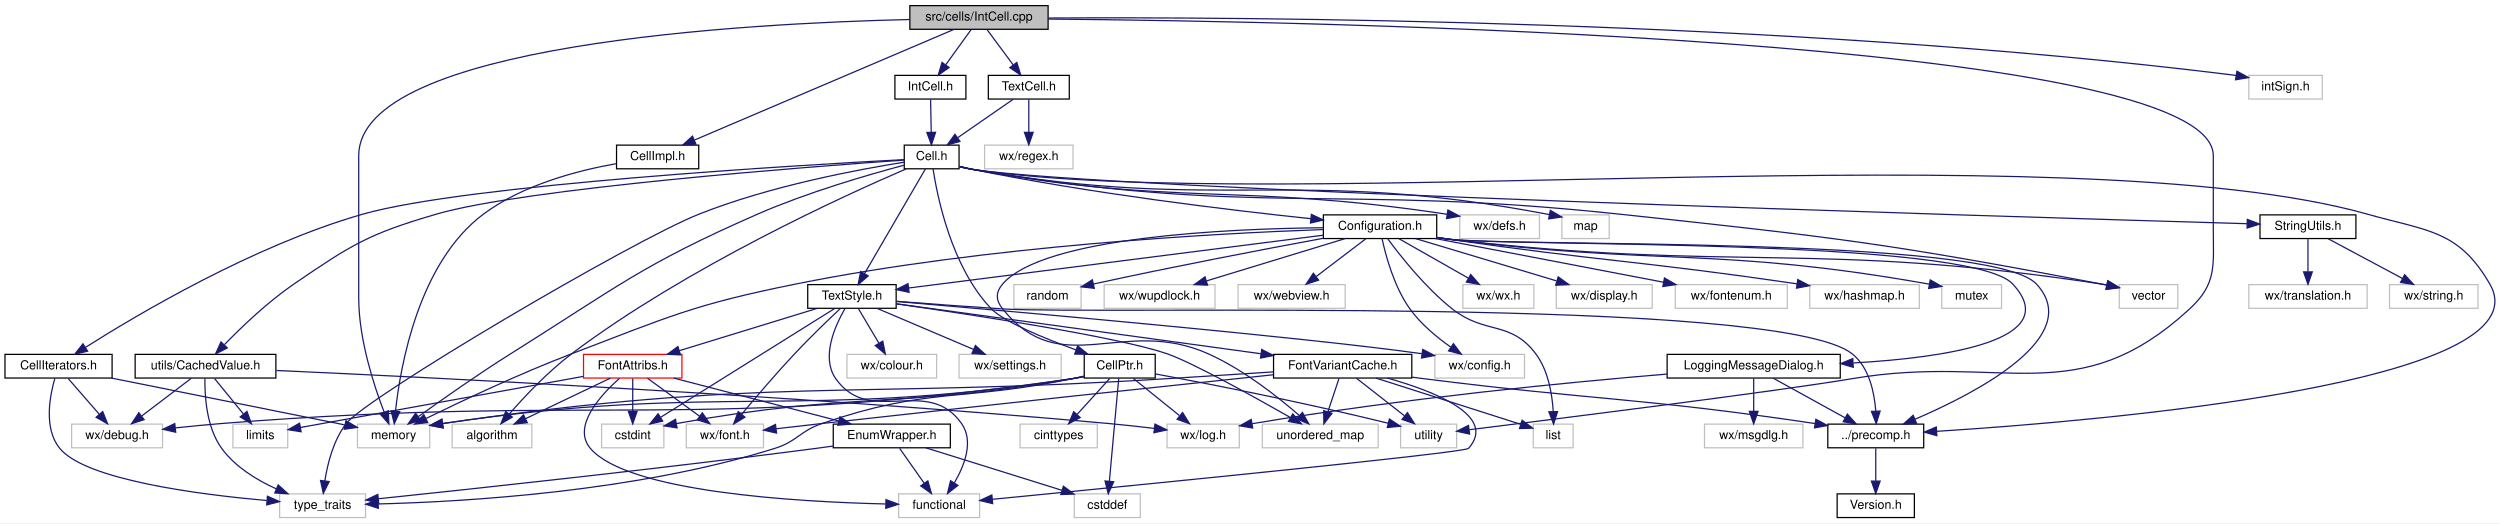
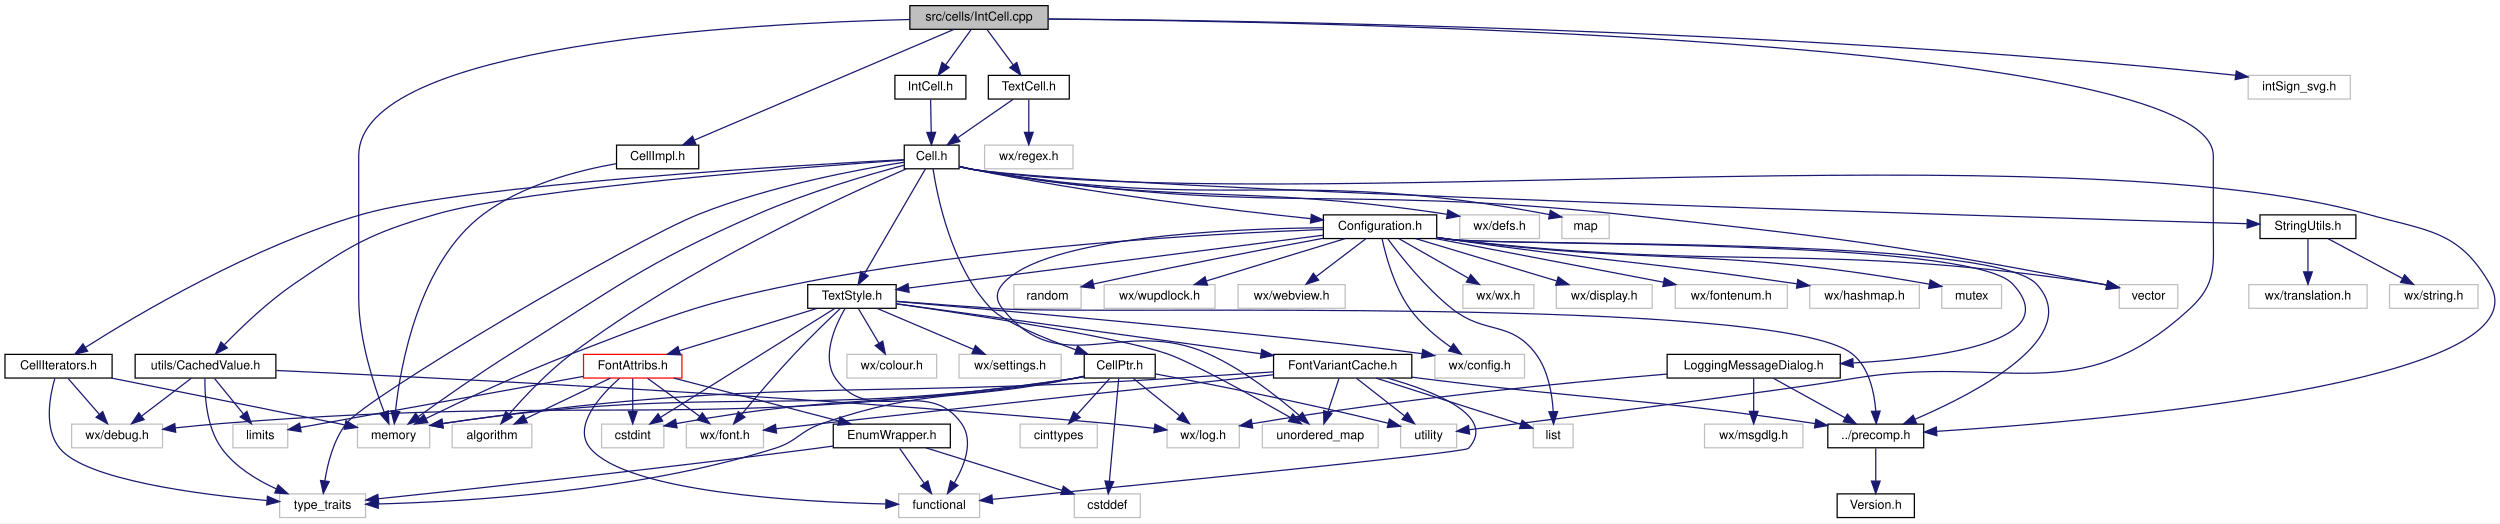
<svg xmlns="http://www.w3.org/2000/svg" xmlns:xlink="http://www.w3.org/1999/xlink" width="2007pt" height="420pt" viewBox="0.00 0.00 2007.19 420.00">
  <g id="graph0" class="graph" transform="scale(1 1) rotate(0) translate(4 416)">
    <polygon fill="white" stroke="transparent" points="-4,4 -4,-416 2003.19,-416 2003.19,4 -4,4" />
    <g id="node1" class="node">
      <g id="a_node1">
        <a xlink:title="This file defines the class IntCell.">
          <polygon fill="#bfbfbf" stroke="black" points="726.5,-392.5 726.5,-411.5 837.5,-411.5 837.5,-392.5 726.5,-392.5" />
          <text text-anchor="middle" x="782" y="-399.5" font-family="Helvetica,sans-Serif" font-size="10.00">src/cells/IntCell.cpp</text>
        </a>
      </g>
    </g>
    <g id="node2" class="node">
      <g id="a_node2">
        <a xlink:href="IntCell_8h.html" target="_top" xlink:title="This file declares the class IntCell.">
          <polygon fill="white" stroke="black" points="714.5,-336.5 714.5,-355.5 771.5,-355.5 771.5,-336.5 714.5,-336.5" />
          <text text-anchor="middle" x="743" y="-343.5" font-family="Helvetica,sans-Serif" font-size="10.00">IntCell.h</text>
        </a>
      </g>
    </g>
    <g id="edge1" class="edge">
      <path fill="none" stroke="midnightblue" d="M775.56,-392.08C770.05,-384.46 761.97,-373.26 755.24,-363.94" />
      <polygon fill="midnightblue" stroke="midnightblue" points="758.01,-361.81 749.32,-355.75 752.34,-365.91 758.01,-361.81" />
    </g>
    <g id="node9" class="node">
      <g id="a_node9">
        <a xlink:title=" ">
          <polygon fill="white" stroke="#bfbfbf" points="1120.5,-56.5 1120.5,-75.5 1165.5,-75.5 1165.5,-56.5 1120.5,-56.5" />
          <text text-anchor="middle" x="1143" y="-63.5" font-family="Helvetica,sans-Serif" font-size="10.00">utility</text>
        </a>
      </g>
    </g>
    <g id="edge85" class="edge">
      <path fill="none" stroke="midnightblue" d="M837.76,-400.71C1046.93,-398.91 1773,-385.83 1773,-291 1773,-291 1773,-291 1773,-233 1773,-202.9 1776.12,-188.41 1754,-168 1663.6,-84.61 1604.26,-132.53 1483,-112 1424.11,-102.03 1248.69,-80.05 1175.57,-71.01" />
      <polygon fill="midnightblue" stroke="midnightblue" points="1175.9,-67.52 1165.55,-69.77 1175.04,-74.47 1175.9,-67.52" />
    </g>
    <g id="node13" class="node">
      <g id="a_node13">
        <a xlink:title=" ">
          <polygon fill="white" stroke="#bfbfbf" points="283,-56.5 283,-75.5 341,-75.5 341,-56.5 283,-56.5" />
          <text text-anchor="middle" x="312" y="-63.5" font-family="Helvetica,sans-Serif" font-size="10.00">memory</text>
        </a>
      </g>
    </g>
    <g id="edge84" class="edge">
      <path fill="none" stroke="midnightblue" d="M726.32,-400.35C596.37,-397.34 284,-380.76 284,-291 284,-291 284,-291 284,-177 284,-143.79 296.13,-106.63 304.43,-85.12" />
      <polygon fill="midnightblue" stroke="midnightblue" points="307.75,-86.23 308.22,-75.65 301.25,-83.63 307.75,-86.23" />
    </g>
    <g id="node47" class="node">
      <g id="a_node47">
        <a xlink:href="CellImpl_8h.html" target="_top" xlink:title="Macros and types used only by cell implementations, not by cell users.">
          <polygon fill="white" stroke="black" points="491,-280.5 491,-299.5 557,-299.5 557,-280.5 491,-280.5" />
          <text text-anchor="middle" x="524" y="-287.5" font-family="Helvetica,sans-Serif" font-size="10.00">CellImpl.h</text>
        </a>
      </g>
    </g>
    <g id="edge79" class="edge">
      <path fill="none" stroke="midnightblue" d="M761.76,-392.37C716.45,-373.05 606.7,-326.26 553.67,-303.65" />
      <polygon fill="midnightblue" stroke="midnightblue" points="554.72,-300.29 544.15,-299.59 551.98,-306.73 554.72,-300.29" />
    </g>
    <g id="node48" class="node">
      <g id="a_node48">
        <a xlink:href="TextCell_8h_source.html" target="_top" xlink:title=" ">
          <polygon fill="white" stroke="black" points="789.5,-336.5 789.5,-355.5 854.5,-355.5 854.5,-336.5 789.5,-336.5" />
          <text text-anchor="middle" x="822" y="-343.5" font-family="Helvetica,sans-Serif" font-size="10.00">TextCell.h</text>
        </a>
      </g>
    </g>
    <g id="edge81" class="edge">
      <path fill="none" stroke="midnightblue" d="M788.61,-392.08C794.26,-384.46 802.54,-373.26 809.45,-363.94" />
      <polygon fill="midnightblue" stroke="midnightblue" points="812.38,-365.87 815.52,-355.75 806.75,-361.7 812.38,-365.87" />
    </g>
    <g id="node50" class="node">
      <g id="a_node50">
        <a xlink:title=" ">
-           <polygon fill="white" stroke="#bfbfbf" points="1801.5,-336.5 1801.5,-355.5 1860.5,-355.5 1860.5,-336.5 1801.5,-336.5" />
-           <text text-anchor="middle" x="1831" y="-343.5" font-family="Helvetica,sans-Serif" font-size="10.00">intSign.h</text>
+           <polygon fill="white" stroke="#bfbfbf" points="1801,-336.5 1801,-355.5 1883,-355.5 1883,-336.5 1801,-336.5" />
+           <text text-anchor="middle" x="1842" y="-343.5" font-family="Helvetica,sans-Serif" font-size="10.00">intSign_svg.h</text>
        </a>
      </g>
    </g>
    <g id="edge86" class="edge">
-       <path fill="none" stroke="midnightblue" d="M837.55,-401.56C989.93,-402.45 1427.13,-400.58 1787,-356 1788.45,-355.82 1789.93,-355.62 1791.41,-355.4" />
-       <polygon fill="midnightblue" stroke="midnightblue" points="1792,-358.85 1801.28,-353.74 1790.84,-351.95 1792,-358.85" />
+       <path fill="none" stroke="midnightblue" d="M837.73,-400.8C990.14,-399.75 1426.53,-393.43 1787,-356 1788.27,-355.87 1789.56,-355.73 1790.86,-355.57" />
+       <polygon fill="midnightblue" stroke="midnightblue" points="1791.46,-359.03 1800.93,-354.26 1790.56,-352.08 1791.46,-359.03" />
    </g>
    <g id="node3" class="node">
      <g id="a_node3">
        <a xlink:href="Cell_8h.html" target="_top" xlink:title="The definition of the base class of all cells the worksheet consists of.">
          <polygon fill="white" stroke="black" points="722,-280.5 722,-299.5 766,-299.5 766,-280.5 722,-280.5" />
          <text text-anchor="middle" x="744" y="-287.5" font-family="Helvetica,sans-Serif" font-size="10.00">Cell.h</text>
        </a>
      </g>
    </g>
    <g id="edge2" class="edge">
      <path fill="none" stroke="midnightblue" d="M743.17,-336.08C743.3,-329.01 743.48,-318.86 743.65,-309.99" />
      <polygon fill="midnightblue" stroke="midnightblue" points="747.15,-309.81 743.84,-299.75 740.15,-309.68 747.15,-309.81" />
    </g>
    <g id="node4" class="node">
      <g id="a_node4">
        <a xlink:href="precomp_8h_source.html" target="_top" xlink:title=" ">
          <polygon fill="white" stroke="black" points="1463.5,-56.5 1463.5,-75.5 1540.5,-75.5 1540.5,-56.5 1463.5,-56.5" />
          <text text-anchor="middle" x="1502" y="-63.5" font-family="Helvetica,sans-Serif" font-size="10.00">../precomp.h</text>
        </a>
      </g>
    </g>
    <g id="edge3" class="edge">
      <path fill="none" stroke="midnightblue" d="M766.22,-282.18C769.79,-281.31 773.48,-280.53 777,-280 1023.25,-242.99 1657.38,-311.77 1897,-244 1945.27,-230.35 1969.82,-231.39 1995,-188 2041.14,-108.5 1684.74,-78.22 1551.19,-69.73" />
      <polygon fill="midnightblue" stroke="midnightblue" points="1551.04,-66.22 1540.84,-69.09 1550.61,-73.2 1551.04,-66.22" />
    </g>
    <g id="node6" class="node">
      <g id="a_node6">
        <a xlink:href="CellPtr_8h.html" target="_top" xlink:title="Implementation of an observing weak Cell pointer.">
          <polygon fill="white" stroke="black" points="866.5,-112.5 866.5,-131.5 923.5,-131.5 923.5,-112.5 866.5,-112.5" />
          <text text-anchor="middle" x="895" y="-119.5" font-family="Helvetica,sans-Serif" font-size="10.00">CellPtr.h</text>
        </a>
      </g>
    </g>
    <g id="edge5" class="edge">
      <path fill="none" stroke="midnightblue" d="M745.12,-280.47C748.39,-258.87 759.81,-201.32 792,-168 801.92,-157.73 834.14,-144.5 859.94,-135.05" />
      <polygon fill="midnightblue" stroke="midnightblue" points="861.23,-138.31 869.45,-131.63 858.85,-131.72 861.23,-138.31" />
    </g>
    <g id="edge76" class="edge">
      <path fill="none" stroke="midnightblue" d="M721.66,-283.34C693.59,-275.88 644.22,-261.62 604,-244 511.39,-203.43 491.67,-185.69 406,-132 379.85,-115.61 350.77,-95.14 331.98,-81.6" />
      <polygon fill="midnightblue" stroke="midnightblue" points="333.79,-78.59 323.64,-75.56 329.69,-84.26 333.79,-78.59" />
    </g>
    <g id="node14" class="node">
      <g id="a_node14">
        <a xlink:title=" ">
          <polygon fill="white" stroke="#bfbfbf" points="220.5,-0.5 220.5,-19.5 289.5,-19.5 289.5,-0.5 220.5,-0.5" />
          <text text-anchor="middle" x="255" y="-7.5" font-family="Helvetica,sans-Serif" font-size="10.00">type_traits</text>
        </a>
      </g>
    </g>
    <g id="edge78" class="edge">
      <path fill="none" stroke="midnightblue" d="M721.78,-285.78C686.09,-280.13 614.22,-266.84 557,-244 502.37,-222.19 290.16,-96.97 274,-76 263.69,-62.63 258.97,-43.8 256.81,-29.85" />
      <polygon fill="midnightblue" stroke="midnightblue" points="260.28,-29.4 255.57,-19.91 253.34,-30.26 260.28,-29.4" />
    </g>
    <g id="node15" class="node">
      <g id="a_node15">
        <a xlink:href="CellIterators_8h.html" target="_top" xlink:title="Declares the various iterators useful with the Cell class.">
          <polygon fill="white" stroke="black" points="0,-112.5 0,-131.5 86,-131.5 86,-112.5 0,-112.5" />
          <text text-anchor="middle" x="43" y="-119.5" font-family="Helvetica,sans-Serif" font-size="10.00">CellIterators.h</text>
        </a>
      </g>
    </g>
    <g id="edge14" class="edge">
      <path fill="none" stroke="midnightblue" d="M721.76,-287.87C641.95,-283.67 370.34,-267.9 287,-244 199.53,-218.92 105.68,-163.17 64.48,-137.03" />
      <polygon fill="midnightblue" stroke="midnightblue" points="66.36,-134.08 56.05,-131.64 62.59,-139.98 66.36,-134.08" />
    </g>
    <g id="node16" class="node">
      <g id="a_node16">
        <a xlink:href="Configuration_8h_source.html" target="_top" xlink:title=" ">
          <polygon fill="white" stroke="black" points="1058.5,-224.5 1058.5,-243.5 1149.5,-243.5 1149.5,-224.5 1058.5,-224.5" />
          <text text-anchor="middle" x="1104" y="-231.5" font-family="Helvetica,sans-Serif" font-size="10.00">Configuration.h</text>
        </a>
      </g>
    </g>
    <g id="edge18" class="edge">
      <path fill="none" stroke="midnightblue" d="M766.27,-282.51C769.84,-281.59 773.51,-280.71 777,-280 871.47,-260.7 983.01,-247.33 1048.37,-240.44" />
      <polygon fill="midnightblue" stroke="midnightblue" points="1048.88,-243.9 1058.46,-239.38 1048.15,-236.94 1048.88,-243.9" />
    </g>
    <g id="node24" class="node">
      <g id="a_node24">
        <a xlink:href="TextStyle_8h.html" target="_top" xlink:title="This file declares everything needed for the text style system used to style all the elements on the ...">
          <polygon fill="white" stroke="black" points="644.5,-168.5 644.5,-187.5 715.5,-187.5 715.5,-168.5 644.5,-168.5" />
          <text text-anchor="middle" x="680" y="-175.5" font-family="Helvetica,sans-Serif" font-size="10.00">TextStyle.h</text>
        </a>
      </g>
    </g>
    <g id="edge67" class="edge">
      <path fill="none" stroke="midnightblue" d="M738.98,-280.37C728.46,-262.3 703.96,-220.18 690.07,-196.31" />
      <polygon fill="midnightblue" stroke="midnightblue" points="693.05,-194.47 685,-187.59 687,-198 693.05,-194.47" />
    </g>
    <g id="node31" class="node">
      <g id="a_node31">
        <a xlink:title=" ">
          <polygon fill="white" stroke="#bfbfbf" points="359,-56.5 359,-75.5 423,-75.5 423,-56.5 359,-56.5" />
          <text text-anchor="middle" x="391" y="-63.5" font-family="Helvetica,sans-Serif" font-size="10.00">algorithm</text>
        </a>
      </g>
    </g>
    <g id="edge74" class="edge">
      <path fill="none" stroke="midnightblue" d="M723.51,-280.41C674.44,-259.31 547.37,-201.55 455,-132 435.93,-117.64 417.13,-97.66 404.9,-83.65" />
      <polygon fill="midnightblue" stroke="midnightblue" points="407.34,-81.13 398.18,-75.81 402.02,-85.68 407.34,-81.13" />
    </g>
    <g id="node38" class="node">
      <g id="a_node38">
        <a xlink:title=" ">
          <polygon fill="white" stroke="#bfbfbf" points="1697.5,-168.5 1697.5,-187.5 1744.5,-187.5 1744.5,-168.5 1697.5,-168.5" />
          <text text-anchor="middle" x="1721" y="-175.5" font-family="Helvetica,sans-Serif" font-size="10.00">vector</text>
        </a>
      </g>
    </g>
    <g id="edge77" class="edge">
      <path fill="none" stroke="midnightblue" d="M766.23,-282.3C769.81,-281.4 773.49,-280.59 777,-280 1005.41,-241.33 1066.65,-268.65 1297,-244 1469.37,-225.56 1512.71,-220.45 1683,-188 1684.46,-187.72 1685.94,-187.43 1687.44,-187.12" />
      <polygon fill="midnightblue" stroke="midnightblue" points="1688.34,-190.5 1697.35,-184.94 1686.83,-183.67 1688.34,-190.5" />
    </g>
    <g id="node41" class="node">
      <g id="a_node41">
        <a xlink:href="StringUtils_8h_source.html" target="_top" xlink:title=" ">
          <polygon fill="white" stroke="black" points="1810.5,-224.5 1810.5,-243.5 1887.5,-243.5 1887.5,-224.5 1810.5,-224.5" />
          <text text-anchor="middle" x="1849" y="-231.5" font-family="Helvetica,sans-Serif" font-size="10.00">StringUtils.h</text>
        </a>
      </g>
    </g>
    <g id="edge64" class="edge">
      <path fill="none" stroke="midnightblue" d="M766.22,-282.21C769.8,-281.33 773.48,-280.55 777,-280 878.72,-264.2 1604.02,-242.14 1800.19,-236.4" />
      <polygon fill="midnightblue" stroke="midnightblue" points="1800.31,-239.9 1810.2,-236.11 1800.11,-232.91 1800.31,-239.9" />
    </g>
    <g id="node44" class="node">
      <g id="a_node44">
        <a xlink:href="CachedValue_8h.html" target="_top" xlink:title="Declares &quot;mostly read-only&quot; wrappers around values that are expensive to compute and are thus cached.">
          <polygon fill="white" stroke="black" points="104.5,-112.5 104.5,-131.5 217.5,-131.5 217.5,-112.5 104.5,-112.5" />
          <text text-anchor="middle" x="161" y="-119.5" font-family="Helvetica,sans-Serif" font-size="10.00">utils/CachedValue.h</text>
        </a>
      </g>
    </g>
    <g id="edge68" class="edge">
      <path fill="none" stroke="midnightblue" d="M721.91,-287.5C649.17,-282.42 417.66,-264.96 346,-244 291.82,-228.15 278.62,-219.83 232,-188 211,-173.67 189.88,-153.41 176.21,-139.34" />
      <polygon fill="midnightblue" stroke="midnightblue" points="178.51,-136.68 169.07,-131.86 173.44,-141.51 178.51,-136.68" />
    </g>
    <g id="node45" class="node">
      <g id="a_node45">
        <a xlink:title=" ">
          <polygon fill="white" stroke="#bfbfbf" points="1168,-224.5 1168,-243.5 1232,-243.5 1232,-224.5 1168,-224.5" />
          <text text-anchor="middle" x="1200" y="-231.5" font-family="Helvetica,sans-Serif" font-size="10.00">wx/defs.h</text>
        </a>
      </g>
    </g>
    <g id="edge73" class="edge">
      <path fill="none" stroke="midnightblue" d="M766.25,-282.37C769.82,-281.47 773.49,-280.64 777,-280 941.58,-250.03 988.73,-269.55 1157.85,-243.99" />
      <polygon fill="midnightblue" stroke="midnightblue" points="1158.49,-247.43 1167.84,-242.45 1157.42,-240.51 1158.49,-247.43" />
    </g>
    <g id="node46" class="node">
      <g id="a_node46">
        <a xlink:title=" ">
          <polygon fill="white" stroke="#bfbfbf" points="1250,-224.5 1250,-243.5 1288,-243.5 1288,-224.5 1250,-224.5" />
          <text text-anchor="middle" x="1269" y="-231.5" font-family="Helvetica,sans-Serif" font-size="10.00">map</text>
        </a>
      </g>
    </g>
    <g id="edge75" class="edge">
      <path fill="none" stroke="midnightblue" d="M766.24,-282.32C769.81,-281.43 773.49,-280.61 777,-280 977.61,-245.18 1036.22,-282.71 1240.06,-243.71" />
      <polygon fill="midnightblue" stroke="midnightblue" points="1240.73,-247.15 1249.88,-241.8 1239.39,-240.28 1240.73,-247.15" />
    </g>
    <g id="node5" class="node">
      <g id="a_node5">
        <a xlink:href="Version_8h_source.html" target="_top" xlink:title=" ">
          <polygon fill="white" stroke="black" points="1471,-0.5 1471,-19.5 1533,-19.5 1533,-0.5 1471,-0.5" />
          <text text-anchor="middle" x="1502" y="-7.5" font-family="Helvetica,sans-Serif" font-size="10.00">Version.h</text>
        </a>
      </g>
    </g>
    <g id="edge4" class="edge">
      <path fill="none" stroke="midnightblue" d="M1502,-56.08C1502,-49.01 1502,-38.86 1502,-29.99" />
      <polygon fill="midnightblue" stroke="midnightblue" points="1505.5,-29.75 1502,-19.75 1498.5,-29.75 1505.5,-29.75" />
    </g>
    <g id="node7" class="node">
      <g id="a_node7">
        <a xlink:title=" ">
          <polygon fill="white" stroke="#bfbfbf" points="53.5,-56.5 53.5,-75.5 126.5,-75.5 126.5,-56.5 53.5,-56.5" />
          <text text-anchor="middle" x="90" y="-63.5" font-family="Helvetica,sans-Serif" font-size="10.00">wx/debug.h</text>
        </a>
      </g>
    </g>
    <g id="edge6" class="edge">
      <path fill="none" stroke="midnightblue" d="M866.47,-113.66C863.29,-113.02 860.09,-112.44 857,-112 556.11,-68.8 477.01,-100.2 174,-76 162.01,-75.04 149.09,-73.78 137.06,-72.5" />
      <polygon fill="midnightblue" stroke="midnightblue" points="137.08,-68.98 126.76,-71.37 136.32,-75.94 137.08,-68.98" />
    </g>
    <g id="node8" class="node">
      <g id="a_node8">
        <a xlink:title=" ">
          <polygon fill="white" stroke="#bfbfbf" points="933,-56.5 933,-75.5 991,-75.5 991,-56.5 933,-56.5" />
          <text text-anchor="middle" x="962" y="-63.5" font-family="Helvetica,sans-Serif" font-size="10.00">wx/log.h</text>
        </a>
      </g>
    </g>
    <g id="edge7" class="edge">
      <path fill="none" stroke="midnightblue" d="M905.76,-112.32C915.77,-104.26 930.89,-92.08 942.93,-82.37" />
      <polygon fill="midnightblue" stroke="midnightblue" points="945.45,-84.83 951.04,-75.83 941.06,-79.38 945.45,-84.83" />
    </g>
    <g id="edge8" class="edge">
      <path fill="none" stroke="midnightblue" d="M923.6,-115.81C963.47,-108.41 1038.19,-93.96 1110.63,-76.2" />
      <polygon fill="midnightblue" stroke="midnightblue" points="1111.5,-79.59 1120.37,-73.79 1109.82,-72.8 1111.5,-79.59" />
    </g>
    <g id="node10" class="node">
      <g id="a_node10">
        <a xlink:title=" ">
          <polygon fill="white" stroke="#bfbfbf" points="858.5,-0.5 858.5,-19.5 911.5,-19.5 911.5,-0.5 858.5,-0.5" />
          <text text-anchor="middle" x="885" y="-7.5" font-family="Helvetica,sans-Serif" font-size="10.00">cstddef</text>
        </a>
      </g>
    </g>
    <g id="edge9" class="edge">
      <path fill="none" stroke="midnightblue" d="M894.22,-112.37C892.6,-94.62 888.88,-53.67 886.69,-29.6" />
      <polygon fill="midnightblue" stroke="midnightblue" points="890.17,-29.23 885.78,-19.59 883.2,-29.87 890.17,-29.23" />
    </g>
    <g id="node11" class="node">
      <g id="a_node11">
        <a xlink:title=" ">
          <polygon fill="white" stroke="#bfbfbf" points="479,-56.5 479,-75.5 529,-75.5 529,-56.5 479,-56.5" />
          <text text-anchor="middle" x="504" y="-63.5" font-family="Helvetica,sans-Serif" font-size="10.00">cstdint</text>
        </a>
      </g>
    </g>
    <g id="edge10" class="edge">
      <path fill="none" stroke="midnightblue" d="M866.44,-113.85C863.27,-113.17 860.07,-112.54 857,-112 719.6,-88.06 680,-101.68 539.04,-75.94" />
      <polygon fill="midnightblue" stroke="midnightblue" points="539.63,-72.49 529.16,-74.1 538.35,-79.37 539.63,-72.49" />
    </g>
    <g id="node12" class="node">
      <g id="a_node12">
        <a xlink:title=" ">
          <polygon fill="white" stroke="#bfbfbf" points="815,-56.5 815,-75.5 877,-75.5 877,-56.5 815,-56.5" />
          <text text-anchor="middle" x="846" y="-63.5" font-family="Helvetica,sans-Serif" font-size="10.00">cinttypes</text>
        </a>
      </g>
    </g>
    <g id="edge11" class="edge">
      <path fill="none" stroke="midnightblue" d="M886.91,-112.08C879.84,-104.3 869.41,-92.8 860.85,-83.37" />
      <polygon fill="midnightblue" stroke="midnightblue" points="863.25,-80.8 853.94,-75.75 858.07,-85.51 863.25,-80.8" />
    </g>
    <g id="edge12" class="edge">
      <path fill="none" stroke="midnightblue" d="M866.46,-113.72C863.28,-113.06 860.08,-112.47 857,-112 636.97,-78.36 575.11,-109.21 351.45,-75.98" />
      <polygon fill="midnightblue" stroke="midnightblue" points="351.78,-72.49 341.37,-74.45 350.73,-79.41 351.78,-72.49" />
    </g>
    <g id="edge13" class="edge">
      <path fill="none" stroke="midnightblue" d="M866.4,-114.05C863.24,-113.33 860.05,-112.63 857,-112 768.14,-93.53 741.83,-105.48 656,-76 637.95,-69.8 636.21,-61.71 618,-56 507.2,-21.25 369.47,-13.18 299.82,-11.41" />
      <polygon fill="midnightblue" stroke="midnightblue" points="299.72,-7.91 289.65,-11.19 299.57,-14.91 299.72,-7.91" />
    </g>
    <g id="edge15" class="edge">
      <path fill="none" stroke="midnightblue" d="M50.76,-112.08C57.54,-104.3 67.54,-92.8 75.76,-83.37" />
      <polygon fill="midnightblue" stroke="midnightblue" points="78.46,-85.59 82.38,-75.75 73.18,-81 78.46,-85.59" />
    </g>
    <g id="edge16" class="edge">
      <path fill="none" stroke="midnightblue" d="M85.62,-112.44C137.07,-102.12 222.88,-84.89 272.77,-74.88" />
      <polygon fill="midnightblue" stroke="midnightblue" points="273.73,-78.25 282.84,-72.85 272.35,-71.39 273.73,-78.25" />
    </g>
    <g id="edge17" class="edge">
      <path fill="none" stroke="midnightblue" d="M40.06,-112.27C36.07,-98.6 30.81,-72.04 44,-56 64.67,-30.86 154.53,-19.11 210.1,-14.16" />
      <polygon fill="midnightblue" stroke="midnightblue" points="210.72,-17.62 220.39,-13.29 210.13,-10.65 210.72,-17.62" />
    </g>
    <g id="edge19" class="edge">
      <path fill="none" stroke="midnightblue" d="M1149.58,-225.23C1152.76,-224.78 1155.93,-224.37 1159,-224 1211.22,-217.75 1595.25,-226.58 1631,-188 1670.03,-145.87 1583.18,-100.72 1533.54,-79.44" />
      <polygon fill="midnightblue" stroke="midnightblue" points="1534.74,-76.15 1524.16,-75.51 1532.03,-82.6 1534.74,-76.15" />
    </g>
    <g id="edge56" class="edge">
      <path fill="none" stroke="midnightblue" d="M1058.27,-231.73C973.85,-228.71 788.16,-218.83 635,-188 552.87,-171.47 533.29,-161.84 455,-132 413.28,-116.1 366.45,-93.96 338.1,-80.06" />
      <polygon fill="midnightblue" stroke="midnightblue" points="339.39,-76.79 328.88,-75.51 336.29,-83.07 339.39,-76.79" />
    </g>
    <g id="node17" class="node">
      <g id="a_node17">
        <a xlink:title=" ">
          <polygon fill="white" stroke="#bfbfbf" points="1170.5,-168.5 1170.5,-187.5 1227.5,-187.5 1227.5,-168.5 1170.5,-168.5" />
          <text text-anchor="middle" x="1199" y="-175.5" font-family="Helvetica,sans-Serif" font-size="10.00">wx/wx.h</text>
        </a>
      </g>
    </g>
    <g id="edge20" class="edge">
      <path fill="none" stroke="midnightblue" d="M1119.26,-224.32C1134.22,-215.82 1157.25,-202.73 1174.73,-192.8" />
      <polygon fill="midnightblue" stroke="midnightblue" points="1176.81,-195.64 1183.77,-187.65 1173.35,-189.55 1176.81,-195.64" />
    </g>
    <g id="node18" class="node">
      <g id="a_node18">
        <a xlink:title=" ">
          <polygon fill="white" stroke="#bfbfbf" points="1148,-112.5 1148,-131.5 1220,-131.5 1220,-112.5 1148,-112.5" />
          <text text-anchor="middle" x="1184" y="-119.5" font-family="Helvetica,sans-Serif" font-size="10.00">wx/config.h</text>
        </a>
      </g>
    </g>
    <g id="edge21" class="edge">
      <path fill="none" stroke="midnightblue" d="M1105.65,-224.3C1108.48,-211.13 1115.21,-185.77 1128,-168 1136.74,-155.86 1149.58,-145.22 1160.76,-137.33" />
      <polygon fill="midnightblue" stroke="midnightblue" points="1162.91,-140.11 1169.27,-131.63 1159.01,-134.29 1162.91,-140.11" />
    </g>
    <g id="node19" class="node">
      <g id="a_node19">
        <a xlink:title=" ">
          <polygon fill="white" stroke="#bfbfbf" points="1245.5,-168.5 1245.5,-187.5 1322.5,-187.5 1322.5,-168.5 1245.5,-168.5" />
          <text text-anchor="middle" x="1284" y="-175.5" font-family="Helvetica,sans-Serif" font-size="10.00">wx/display.h</text>
        </a>
      </g>
    </g>
    <g id="edge22" class="edge">
      <path fill="none" stroke="midnightblue" d="M1132.52,-224.44C1163.07,-215.28 1211.71,-200.69 1245.6,-190.52" />
      <polygon fill="midnightblue" stroke="midnightblue" points="1247.04,-193.74 1255.61,-187.52 1245.03,-187.04 1247.04,-193.74" />
    </g>
    <g id="node20" class="node">
      <g id="a_node20">
        <a xlink:title=" ">
          <polygon fill="white" stroke="#bfbfbf" points="1341,-168.5 1341,-187.5 1431,-187.5 1431,-168.5 1341,-168.5" />
          <text text-anchor="middle" x="1386" y="-175.5" font-family="Helvetica,sans-Serif" font-size="10.00">wx/fontenum.h</text>
        </a>
      </g>
    </g>
    <g id="edge23" class="edge">
      <path fill="none" stroke="midnightblue" d="M1148.68,-224.44C1198.29,-214.94 1278.36,-199.61 1331.59,-189.42" />
      <polygon fill="midnightblue" stroke="midnightblue" points="1332.36,-192.83 1341.53,-187.52 1331.05,-185.96 1332.36,-192.83" />
    </g>
    <g id="node21" class="node">
      <g id="a_node21">
        <a xlink:title=" ">
          <polygon fill="white" stroke="#bfbfbf" points="1449,-168.5 1449,-187.5 1537,-187.5 1537,-168.5 1449,-168.5" />
          <text text-anchor="middle" x="1493" y="-175.5" font-family="Helvetica,sans-Serif" font-size="10.00">wx/hashmap.h</text>
        </a>
      </g>
    </g>
    <g id="edge24" class="edge">
      <path fill="none" stroke="midnightblue" d="M1149.6,-225.41C1152.78,-224.92 1155.94,-224.45 1159,-224 1280.43,-206.29 1313.79,-206.52 1438.81,-188.12" />
      <polygon fill="midnightblue" stroke="midnightblue" points="1439.4,-191.58 1448.78,-186.65 1438.37,-184.65 1439.4,-191.58" />
    </g>
    <g id="node22" class="node">
      <g id="a_node22">
        <a xlink:href="LoggingMessageDialog_8h.html" target="_top" xlink:title="This file declares a message dialog that sends its contents to the log message sink.">
          <polygon fill="white" stroke="black" points="1334.5,-112.5 1334.5,-131.5 1473.5,-131.5 1473.5,-112.5 1334.5,-112.5" />
          <text text-anchor="middle" x="1404" y="-119.5" font-family="Helvetica,sans-Serif" font-size="10.00">LoggingMessageDialog.h</text>
        </a>
      </g>
    </g>
    <g id="edge25" class="edge">
      <path fill="none" stroke="midnightblue" d="M1149.58,-225.24C1152.76,-224.79 1155.93,-224.37 1159,-224 1209.12,-217.92 1577.74,-225.09 1612,-188 1653.62,-142.94 1559.1,-128.89 1484.19,-124.63" />
      <polygon fill="midnightblue" stroke="midnightblue" points="1483.93,-121.12 1473.76,-124.1 1483.57,-128.11 1483.93,-121.12" />
    </g>
    <g id="edge29" class="edge">
      <path fill="none" stroke="midnightblue" d="M1058.22,-227.17C976.59,-216.77 806.86,-195.16 725.46,-184.79" />
      <polygon fill="midnightblue" stroke="midnightblue" points="725.88,-181.31 715.52,-183.52 724.99,-188.26 725.88,-181.31" />
    </g>
    <g id="node34" class="node">
      <g id="a_node34">
        <a xlink:title=" ">
          <polygon fill="white" stroke="#bfbfbf" points="1227,-56.5 1227,-75.5 1259,-75.5 1259,-56.5 1227,-56.5" />
          <text text-anchor="middle" x="1243" y="-63.5" font-family="Helvetica,sans-Serif" font-size="10.00">list</text>
        </a>
      </g>
    </g>
    <g id="edge60" class="edge">
      <path fill="none" stroke="midnightblue" d="M1110.32,-224.12C1120.19,-210.71 1140.38,-185.04 1162,-168 1188.55,-147.07 1208.68,-159.01 1229,-132 1238.98,-118.74 1242.16,-99.88 1243.04,-85.88" />
      <polygon fill="midnightblue" stroke="midnightblue" points="1246.55,-85.6 1243.33,-75.5 1239.55,-85.4 1246.55,-85.6" />
    </g>
    <g id="node35" class="node">
      <g id="a_node35">
        <a xlink:title=" ">
          <polygon fill="white" stroke="#bfbfbf" points="1009.5,-56.5 1009.5,-75.5 1102.5,-75.5 1102.5,-56.5 1009.5,-56.5" />
          <text text-anchor="middle" x="1056" y="-63.5" font-family="Helvetica,sans-Serif" font-size="10.00">unordered_map</text>
        </a>
      </g>
    </g>
    <g id="edge58" class="edge">
      <path fill="none" stroke="midnightblue" d="M1058.44,-233.18C982.15,-232.4 833.69,-225.91 801,-188 795.19,-181.27 795.42,-174.92 801,-168 848.08,-109.54 897.47,-162.62 966,-132 994.13,-119.43 1022.22,-97.22 1039.35,-82.3" />
      <polygon fill="midnightblue" stroke="midnightblue" points="1041.69,-84.91 1046.83,-75.64 1037.04,-79.68 1041.69,-84.91" />
    </g>
    <g id="node36" class="node">
      <g id="a_node36">
        <a xlink:title=" ">
          <polygon fill="white" stroke="#bfbfbf" points="1555,-168.5 1555,-187.5 1603,-187.5 1603,-168.5 1555,-168.5" />
          <text text-anchor="middle" x="1579" y="-175.5" font-family="Helvetica,sans-Serif" font-size="10.00">mutex</text>
        </a>
      </g>
    </g>
    <g id="edge57" class="edge">
      <path fill="none" stroke="midnightblue" d="M1149.58,-225.29C1152.77,-224.83 1155.93,-224.39 1159,-224 1327.08,-202.46 1374.25,-218.22 1544.88,-187.89" />
      <polygon fill="midnightblue" stroke="midnightblue" points="1545.74,-191.29 1554.96,-186.07 1544.5,-184.41 1545.74,-191.29" />
    </g>
    <g id="node37" class="node">
      <g id="a_node37">
        <a xlink:title=" ">
          <polygon fill="white" stroke="#bfbfbf" points="810,-168.5 810,-187.5 864,-187.5 864,-168.5 810,-168.5" />
          <text text-anchor="middle" x="837" y="-175.5" font-family="Helvetica,sans-Serif" font-size="10.00">random</text>
        </a>
      </g>
    </g>
    <g id="edge59" class="edge">
      <path fill="none" stroke="midnightblue" d="M1058.49,-224.73C1012,-216.13 937.79,-201.99 874,-188 873.9,-187.98 873.8,-187.96 873.7,-187.93" />
      <polygon fill="midnightblue" stroke="midnightblue" points="874.57,-184.54 864.05,-185.73 873.01,-191.37 874.57,-184.54" />
    </g>
    <g id="edge61" class="edge">
      <path fill="none" stroke="midnightblue" d="M1149.57,-225.21C1152.76,-224.76 1155.92,-224.36 1159,-224 1390.89,-197.12 1452.2,-223.02 1683,-188 1684.47,-187.78 1685.96,-187.53 1687.46,-187.26" />
      <polygon fill="midnightblue" stroke="midnightblue" points="1688.31,-190.66 1697.4,-185.22 1686.9,-183.8 1688.31,-190.66" />
    </g>
    <g id="node39" class="node">
      <g id="a_node39">
        <a xlink:title=" ">
          <polygon fill="white" stroke="#bfbfbf" points="882.5,-168.5 882.5,-187.5 971.5,-187.5 971.5,-168.5 882.5,-168.5" />
          <text text-anchor="middle" x="927" y="-175.5" font-family="Helvetica,sans-Serif" font-size="10.00">wx/wupdlock.h</text>
        </a>
      </g>
    </g>
    <g id="edge62" class="edge">
      <path fill="none" stroke="midnightblue" d="M1075.95,-224.44C1045.92,-215.28 998.09,-200.69 964.76,-190.52" />
      <polygon fill="midnightblue" stroke="midnightblue" points="965.5,-187.09 954.91,-187.52 963.46,-193.78 965.5,-187.09" />
    </g>
    <g id="node40" class="node">
      <g id="a_node40">
        <a xlink:title=" ">
          <polygon fill="white" stroke="#bfbfbf" points="990,-168.5 990,-187.5 1076,-187.5 1076,-168.5 990,-168.5" />
          <text text-anchor="middle" x="1033" y="-175.5" font-family="Helvetica,sans-Serif" font-size="10.00">wx/webview.h</text>
        </a>
      </g>
    </g>
    <g id="edge63" class="edge">
      <path fill="none" stroke="midnightblue" d="M1092.59,-224.32C1081.89,-216.18 1065.66,-203.84 1052.84,-194.09" />
      <polygon fill="midnightblue" stroke="midnightblue" points="1054.69,-191.1 1044.61,-187.83 1050.46,-196.67 1054.69,-191.1" />
    </g>
    <g id="edge26" class="edge">
      <path fill="none" stroke="midnightblue" d="M1419.75,-112.32C1435.32,-103.74 1459.38,-90.49 1477.46,-80.52" />
      <polygon fill="midnightblue" stroke="midnightblue" points="1479.22,-83.55 1486.29,-75.65 1475.85,-77.42 1479.22,-83.55" />
    </g>
    <g id="edge28" class="edge">
      <path fill="none" stroke="midnightblue" d="M1334.49,-115.7C1256.02,-109.16 1124.41,-96.52 1001.3,-75.84" />
      <polygon fill="midnightblue" stroke="midnightblue" points="1001.76,-72.37 991.31,-74.15 1000.59,-79.27 1001.76,-72.37" />
    </g>
    <g id="node23" class="node">
      <g id="a_node23">
        <a xlink:title=" ">
          <polygon fill="white" stroke="#bfbfbf" points="1364.5,-56.5 1364.5,-75.5 1443.5,-75.5 1443.5,-56.5 1364.5,-56.5" />
          <text text-anchor="middle" x="1404" y="-63.5" font-family="Helvetica,sans-Serif" font-size="10.00">wx/msgdlg.h</text>
        </a>
      </g>
    </g>
    <g id="edge27" class="edge">
      <path fill="none" stroke="midnightblue" d="M1404,-112.08C1404,-105.01 1404,-94.86 1404,-85.99" />
      <polygon fill="midnightblue" stroke="midnightblue" points="1407.5,-85.75 1404,-75.75 1400.5,-85.75 1407.5,-85.75" />
    </g>
    <g id="edge30" class="edge">
      <path fill="none" stroke="midnightblue" d="M715.72,-174.14C739.81,-172.26 772.3,-169.82 801,-168 876.73,-163.19 1423.5,-179.1 1483,-132 1496.66,-121.18 1500.87,-101.1 1502,-86.11" />
      <polygon fill="midnightblue" stroke="midnightblue" points="1505.5,-86 1502.36,-75.88 1498.51,-85.75 1505.5,-86" />
    </g>
    <g id="edge35" class="edge">
      <path fill="none" stroke="midnightblue" d="M666.19,-168.37C635.86,-149.41 563.2,-104 526.31,-80.94" />
      <polygon fill="midnightblue" stroke="midnightblue" points="528.08,-77.92 517.75,-75.59 524.37,-83.86 528.08,-77.92" />
    </g>
    <g id="edge32" class="edge">
      <path fill="none" stroke="midnightblue" d="M715.67,-173.97C805.45,-166.26 1039.95,-145.67 1137.59,-132.04" />
      <polygon fill="midnightblue" stroke="midnightblue" points="1138.31,-135.48 1147.71,-130.58 1137.31,-128.55 1138.31,-135.48" />
    </g>
    <g id="node25" class="node">
      <g id="a_node25">
        <a xlink:title=" ">
          <polygon fill="white" stroke="#bfbfbf" points="676,-112.5 676,-131.5 748,-131.5 748,-112.5 676,-112.5" />
          <text text-anchor="middle" x="712" y="-119.5" font-family="Helvetica,sans-Serif" font-size="10.00">wx/colour.h</text>
        </a>
      </g>
    </g>
    <g id="edge31" class="edge">
      <path fill="none" stroke="midnightblue" d="M685.28,-168.08C689.71,-160.61 696.16,-149.72 701.62,-140.52" />
      <polygon fill="midnightblue" stroke="midnightblue" points="704.73,-142.14 706.81,-131.75 698.71,-138.57 704.73,-142.14" />
    </g>
    <g id="node26" class="node">
      <g id="a_node26">
        <a xlink:title=" ">
          <polygon fill="white" stroke="#bfbfbf" points="547,-56.5 547,-75.5 609,-75.5 609,-56.5 547,-56.5" />
          <text text-anchor="middle" x="578" y="-63.5" font-family="Helvetica,sans-Serif" font-size="10.00">wx/font.h</text>
        </a>
      </g>
    </g>
    <g id="edge33" class="edge">
      <path fill="none" stroke="midnightblue" d="M670.61,-168.26C661.14,-159.35 646.23,-145.03 634,-132 618.95,-115.96 602.63,-96.8 591.51,-83.46" />
      <polygon fill="midnightblue" stroke="midnightblue" points="594.1,-81.09 585.02,-75.62 588.7,-85.55 594.1,-81.09" />
    </g>
    <g id="node27" class="node">
      <g id="a_node27">
        <a xlink:title=" ">
          <polygon fill="white" stroke="#bfbfbf" points="766,-112.5 766,-131.5 848,-131.5 848,-112.5 766,-112.5" />
          <text text-anchor="middle" x="807" y="-119.5" font-family="Helvetica,sans-Serif" font-size="10.00">wx/settings.h</text>
        </a>
      </g>
    </g>
    <g id="edge34" class="edge">
      <path fill="none" stroke="midnightblue" d="M700.12,-168.44C721.02,-159.56 753.93,-145.56 777.72,-135.45" />
      <polygon fill="midnightblue" stroke="midnightblue" points="779.14,-138.65 786.97,-131.52 776.4,-132.21 779.14,-138.65" />
    </g>
    <g id="node28" class="node">
      <g id="a_node28">
        <a xlink:title=" ">
          <polygon fill="white" stroke="#bfbfbf" points="717.5,-0.5 717.5,-19.5 782.5,-19.5 782.5,-0.5 717.5,-0.5" />
          <text text-anchor="middle" x="750" y="-7.5" font-family="Helvetica,sans-Serif" font-size="10.00">functional</text>
        </a>
      </g>
    </g>
    <g id="edge36" class="edge">
      <path fill="none" stroke="midnightblue" d="M674.34,-168.14C666.59,-154.75 654.93,-129.12 667,-112 694.46,-73.05 740.54,-114.95 768,-76 777.98,-61.85 770.42,-42.36 762.26,-28.42" />
      <polygon fill="midnightblue" stroke="midnightblue" points="765.07,-26.31 756.72,-19.79 759.18,-30.09 765.07,-26.31" />
    </g>
    <g id="node29" class="node">
      <g id="a_node29">
        <a xlink:href="FontAttribs_8h_source.html" target="_top" xlink:title=" ">
          <polygon fill="white" stroke="red" points="464.5,-112.5 464.5,-131.5 543.5,-131.5 543.5,-112.5 464.5,-112.5" />
          <text text-anchor="middle" x="504" y="-119.5" font-family="Helvetica,sans-Serif" font-size="10.00">FontAttribs.h</text>
        </a>
      </g>
    </g>
    <g id="edge37" class="edge">
      <path fill="none" stroke="midnightblue" d="M652.11,-168.44C622.25,-159.28 574.69,-144.69 541.54,-134.52" />
      <polygon fill="midnightblue" stroke="midnightblue" points="542.34,-131.1 531.76,-131.52 540.29,-137.8 542.34,-131.1" />
    </g>
    <g id="node33" class="node">
      <g id="a_node33">
        <a xlink:href="FontVariantCache_8h.html" target="_top" xlink:title="This file implements the wxFont cache system.">
          <polygon fill="white" stroke="black" points="1018.5,-112.5 1018.5,-131.5 1129.5,-131.5 1129.5,-112.5 1018.5,-112.5" />
          <text text-anchor="middle" x="1074" y="-119.5" font-family="Helvetica,sans-Serif" font-size="10.00">FontVariantCache.h</text>
        </a>
      </g>
    </g>
    <g id="edge47" class="edge">
      <path fill="none" stroke="midnightblue" d="M715.66,-172.11C781.83,-163.04 924.5,-143.49 1008.49,-131.98" />
      <polygon fill="midnightblue" stroke="midnightblue" points="1009,-135.44 1018.43,-130.62 1008.05,-128.51 1009,-135.44" />
    </g>
    <g id="edge55" class="edge">
      <path fill="none" stroke="midnightblue" d="M715.67,-172.05C775.49,-163.51 893.34,-145.63 933,-132 952.79,-125.2 1002.13,-97.83 1031.96,-80.85" />
      <polygon fill="midnightblue" stroke="midnightblue" points="1033.95,-83.74 1040.89,-75.74 1030.47,-77.67 1033.95,-83.74" />
    </g>
    <g id="edge44" class="edge">
      <path fill="none" stroke="midnightblue" d="M504,-112.08C504,-105.01 504,-94.86 504,-85.99" />
      <polygon fill="midnightblue" stroke="midnightblue" points="507.5,-85.75 504,-75.75 500.5,-85.75 507.5,-85.75" />
    </g>
    <g id="edge42" class="edge">
      <path fill="none" stroke="midnightblue" d="M515.89,-112.32C527.15,-104.11 544.29,-91.6 557.71,-81.81" />
      <polygon fill="midnightblue" stroke="midnightblue" points="559.88,-84.56 565.89,-75.83 555.75,-78.9 559.88,-84.56" />
    </g>
    <g id="edge45" class="edge">
      <path fill="none" stroke="midnightblue" d="M493.35,-112.27C478.49,-99.05 454.97,-73.64 470,-56 499.92,-20.89 636.05,-13.07 706.88,-11.4" />
      <polygon fill="midnightblue" stroke="midnightblue" points="707.32,-14.89 717.25,-11.19 707.18,-7.89 707.32,-14.89" />
    </g>
    <g id="node30" class="node">
      <g id="a_node30">
        <a xlink:href="EnumWrapper_8h_source.html" target="_top" xlink:title=" ">
          <polygon fill="white" stroke="black" points="665,-56.5 665,-75.5 759,-75.5 759,-56.5 665,-56.5" />
          <text text-anchor="middle" x="712" y="-63.5" font-family="Helvetica,sans-Serif" font-size="10.00">EnumWrapper.h</text>
        </a>
      </g>
    </g>
    <g id="edge38" class="edge">
      <path fill="none" stroke="midnightblue" d="M536.96,-112.44C572.79,-103.14 630.16,-88.25 669.39,-78.06" />
      <polygon fill="midnightblue" stroke="midnightblue" points="670.4,-81.42 679.2,-75.52 668.64,-74.64 670.4,-81.42" />
    </g>
    <g id="edge43" class="edge">
      <path fill="none" stroke="midnightblue" d="M486.09,-112.44C467.75,-103.68 438.99,-89.94 417.91,-79.86" />
      <polygon fill="midnightblue" stroke="midnightblue" points="419.35,-76.67 408.82,-75.52 416.33,-82.99 419.35,-76.67" />
    </g>
    <g id="node32" class="node">
      <g id="a_node32">
        <a xlink:title=" ">
          <polygon fill="white" stroke="#bfbfbf" points="183,-56.5 183,-75.5 227,-75.5 227,-56.5 183,-56.5" />
          <text text-anchor="middle" x="205" y="-63.5" font-family="Helvetica,sans-Serif" font-size="10.00">limits</text>
        </a>
      </g>
    </g>
    <g id="edge46" class="edge">
      <path fill="none" stroke="midnightblue" d="M464.3,-113.83C404.45,-103.02 292.3,-82.77 237.21,-72.82" />
      <polygon fill="midnightblue" stroke="midnightblue" points="237.76,-69.36 227.3,-71.03 236.51,-76.25 237.76,-69.36" />
    </g>
    <g id="edge39" class="edge">
      <path fill="none" stroke="midnightblue" d="M739.41,-56.44C768.94,-47.23 816.07,-32.52 848.67,-22.34" />
      <polygon fill="midnightblue" stroke="midnightblue" points="849.78,-25.66 858.28,-19.34 847.7,-18.98 849.78,-25.66" />
    </g>
    <g id="edge41" class="edge">
      <path fill="none" stroke="midnightblue" d="M664.73,-57.87C660.1,-57.22 655.46,-56.58 651,-56 523.97,-39.42 373.56,-23.28 300.02,-15.62" />
      <polygon fill="midnightblue" stroke="midnightblue" points="300.05,-12.11 289.74,-14.55 299.33,-19.07 300.05,-12.11" />
    </g>
    <g id="edge40" class="edge">
      <path fill="none" stroke="midnightblue" d="M718.27,-56.08C723.64,-48.46 731.52,-37.26 738.08,-27.94" />
      <polygon fill="midnightblue" stroke="midnightblue" points="740.95,-29.94 743.84,-19.75 735.22,-25.91 740.95,-29.94" />
    </g>
    <g id="edge48" class="edge">
      <path fill="none" stroke="midnightblue" d="M1129.66,-113.21C1132.82,-112.79 1135.95,-112.39 1139,-112 1278.36,-94.37 1314.06,-96.7 1453,-76 1453.1,-75.98 1453.21,-75.97 1453.31,-75.95" />
      <polygon fill="midnightblue" stroke="midnightblue" points="1453.93,-79.4 1463.26,-74.37 1452.83,-72.49 1453.93,-79.4" />
    </g>
    <g id="edge53" class="edge">
      <path fill="none" stroke="midnightblue" d="M1085.09,-112.32C1095.49,-104.18 1111.26,-91.84 1123.72,-82.09" />
      <polygon fill="midnightblue" stroke="midnightblue" points="1125.99,-84.75 1131.71,-75.83 1121.68,-79.24 1125.99,-84.75" />
    </g>
    <g id="edge49" class="edge">
      <path fill="none" stroke="midnightblue" d="M1018.42,-117.43C992.47,-115.76 961.15,-113.77 933,-112 677.19,-95.94 608.54,-113.59 351.38,-75.96" />
      <polygon fill="midnightblue" stroke="midnightblue" points="351.77,-72.48 341.36,-74.48 350.74,-79.4 351.77,-72.48" />
    </g>
    <g id="edge50" class="edge">
      <path fill="none" stroke="midnightblue" d="M1018.21,-115.13C938.05,-106.67 785.66,-90.46 656,-76 644.05,-74.67 631.09,-73.19 619.21,-71.81" />
      <polygon fill="midnightblue" stroke="midnightblue" points="619.45,-68.32 609.12,-70.65 618.65,-75.27 619.45,-68.32" />
    </g>
    <g id="edge51" class="edge">
      <path fill="none" stroke="midnightblue" d="M1109.9,-112.47C1147.61,-101.9 1198.43,-82.04 1175,-56 1171.81,-52.46 900.12,-25.63 792.86,-15.16" />
      <polygon fill="midnightblue" stroke="midnightblue" points="793,-11.66 782.71,-14.17 792.32,-18.63 793,-11.66" />
    </g>
    <g id="edge52" class="edge">
      <path fill="none" stroke="midnightblue" d="M1100.78,-112.44C1132.55,-102.29 1185.19,-85.47 1216.74,-75.39" />
      <polygon fill="midnightblue" stroke="midnightblue" points="1218.11,-78.63 1226.57,-72.25 1215.98,-71.96 1218.11,-78.63" />
    </g>
    <g id="edge54" class="edge">
      <path fill="none" stroke="midnightblue" d="M1071.03,-112.08C1068.62,-104.85 1065.14,-94.41 1062.13,-85.4" />
      <polygon fill="midnightblue" stroke="midnightblue" points="1065.4,-84.13 1058.92,-75.75 1058.76,-86.34 1065.4,-84.13" />
    </g>
    <g id="node42" class="node">
      <g id="a_node42">
        <a xlink:title=" ">
          <polygon fill="white" stroke="#bfbfbf" points="1914.5,-168.5 1914.5,-187.5 1985.5,-187.5 1985.5,-168.5 1914.5,-168.5" />
          <text text-anchor="middle" x="1950" y="-175.5" font-family="Helvetica,sans-Serif" font-size="10.00">wx/string.h</text>
        </a>
      </g>
    </g>
    <g id="edge65" class="edge">
      <path fill="none" stroke="midnightblue" d="M1865.23,-224.32C1881.35,-215.7 1906.3,-202.36 1924.96,-192.39" />
      <polygon fill="midnightblue" stroke="midnightblue" points="1926.64,-195.46 1933.81,-187.65 1923.34,-189.28 1926.64,-195.46" />
    </g>
    <g id="node43" class="node">
      <g id="a_node43">
        <a xlink:title=" ">
          <polygon fill="white" stroke="#bfbfbf" points="1801.5,-168.5 1801.5,-187.5 1896.5,-187.5 1896.5,-168.5 1801.5,-168.5" />
          <text text-anchor="middle" x="1849" y="-175.5" font-family="Helvetica,sans-Serif" font-size="10.00">wx/translation.h</text>
        </a>
      </g>
    </g>
    <g id="edge66" class="edge">
      <path fill="none" stroke="midnightblue" d="M1849,-224.08C1849,-217.01 1849,-206.86 1849,-197.99" />
      <polygon fill="midnightblue" stroke="midnightblue" points="1852.5,-197.75 1849,-187.75 1845.5,-197.75 1852.5,-197.75" />
    </g>
    <g id="edge69" class="edge">
      <path fill="none" stroke="midnightblue" d="M149.59,-112.32C138.89,-104.18 122.66,-91.84 109.84,-82.09" />
      <polygon fill="midnightblue" stroke="midnightblue" points="111.69,-79.1 101.61,-75.83 107.46,-84.67 111.69,-79.1" />
    </g>
    <g id="edge70" class="edge">
      <path fill="none" stroke="midnightblue" d="M217.95,-118.55C340.37,-113.04 637.62,-98.4 886,-76 897.97,-74.92 910.98,-73.48 922.79,-72.07" />
      <polygon fill="midnightblue" stroke="midnightblue" points="923.31,-75.53 932.81,-70.84 922.46,-68.58 923.31,-75.53" />
    </g>
    <g id="edge72" class="edge">
      <path fill="none" stroke="midnightblue" d="M160.54,-112.09C160.29,-98.63 161.65,-72.92 174,-56 184.76,-41.26 201.89,-30.74 217.63,-23.61" />
      <polygon fill="midnightblue" stroke="midnightblue" points="219.33,-26.69 227.19,-19.59 216.61,-20.24 219.33,-26.69" />
    </g>
    <g id="edge71" class="edge">
      <path fill="none" stroke="midnightblue" d="M168.27,-112.08C174.54,-104.38 183.79,-93.03 191.43,-83.65" />
      <polygon fill="midnightblue" stroke="midnightblue" points="194.27,-85.71 197.87,-75.75 188.84,-81.29 194.27,-85.71" />
    </g>
    <g id="edge80" class="edge">
      <path fill="none" stroke="midnightblue" d="M490.9,-284.64C460.6,-279.29 415.78,-267.8 384,-244 332.26,-205.25 317.57,-122.95 313.51,-85.84" />
      <polygon fill="midnightblue" stroke="midnightblue" points="316.99,-85.5 312.56,-75.88 310.02,-86.16 316.99,-85.5" />
    </g>
    <g id="edge83" class="edge">
      <path fill="none" stroke="midnightblue" d="M809.47,-336.32C797.41,-327.98 778.97,-315.21 764.73,-305.35" />
      <polygon fill="midnightblue" stroke="midnightblue" points="766.72,-302.47 756.5,-299.65 762.73,-308.22 766.72,-302.47" />
    </g>
    <g id="node49" class="node">
      <g id="a_node49">
        <a xlink:title=" ">
          <polygon fill="white" stroke="#bfbfbf" points="786.5,-280.5 786.5,-299.5 857.5,-299.5 857.5,-280.5 786.5,-280.5" />
          <text text-anchor="middle" x="822" y="-287.5" font-family="Helvetica,sans-Serif" font-size="10.00">wx/regex.h</text>
        </a>
      </g>
    </g>
    <g id="edge82" class="edge">
      <path fill="none" stroke="midnightblue" d="M822,-336.08C822,-329.01 822,-318.86 822,-309.99" />
      <polygon fill="midnightblue" stroke="midnightblue" points="825.5,-309.75 822,-299.75 818.5,-309.75 825.5,-309.75" />
    </g>
  </g>
</svg>
